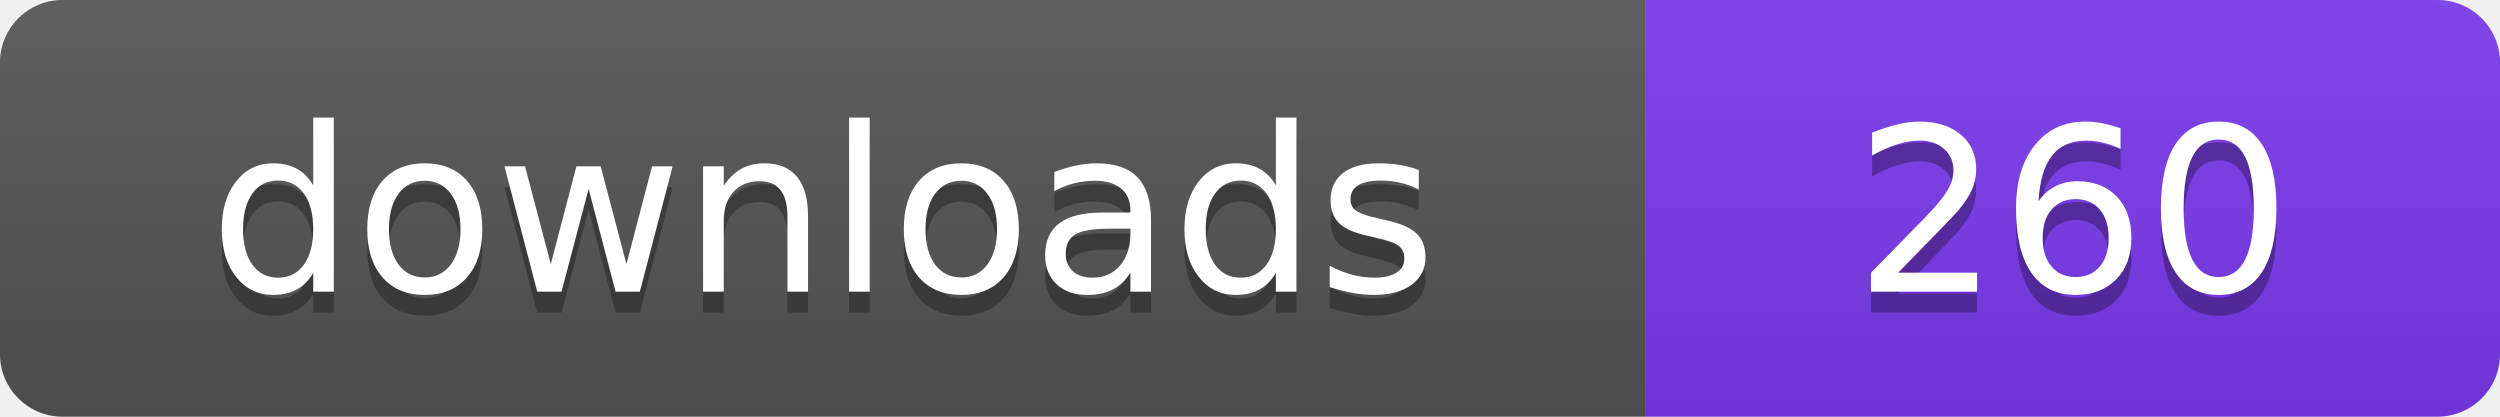
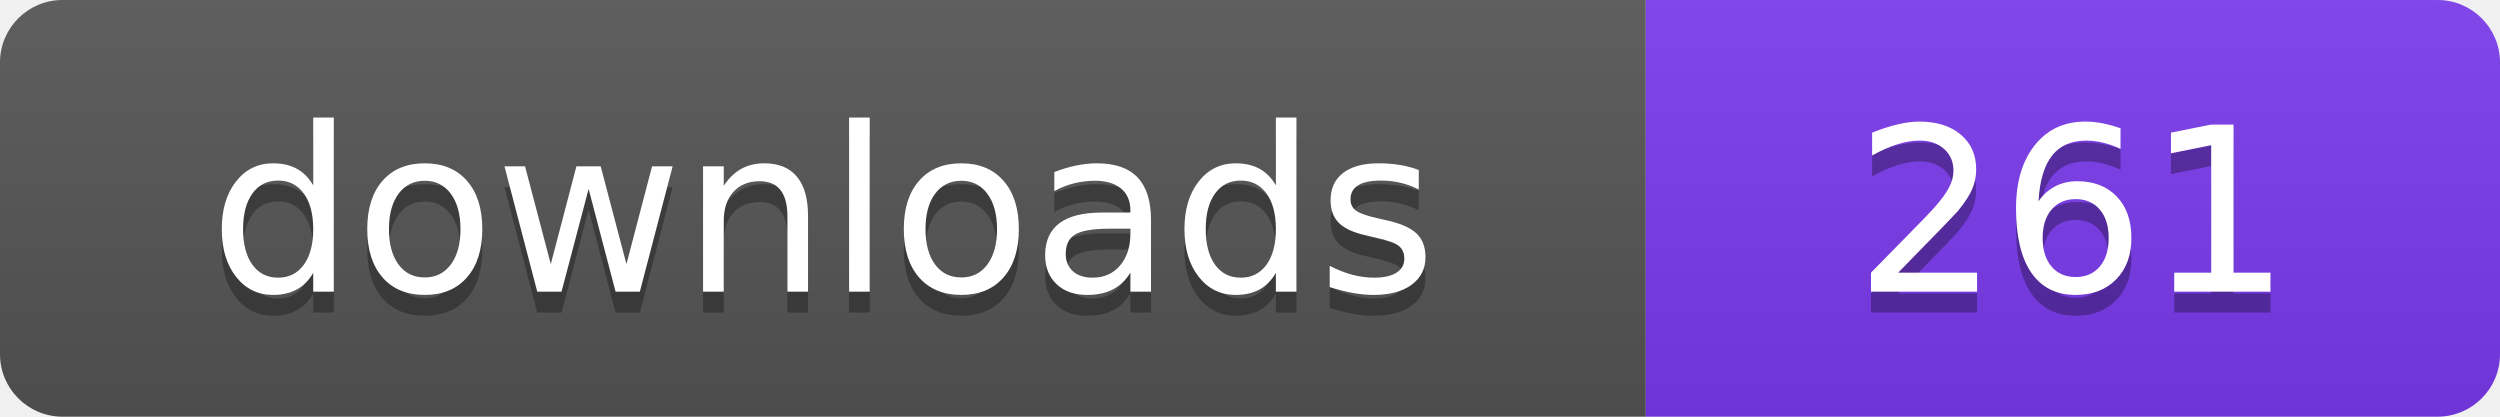
- <svg xmlns="http://www.w3.org/2000/svg" width="120" height="20" viewBox="0 0 120 20" role="img" aria-label="downloads: 260">
+ <svg xmlns="http://www.w3.org/2000/svg" width="120" height="20" viewBox="0 0 120 20" role="img" aria-label="downloads: 261">
  <linearGradient id="s" x2="0" y2="100%">
    <stop offset="0" stop-color="#bbb" stop-opacity=".1" />
    <stop offset="1" stop-opacity=".1" />
  </linearGradient>
  <clipPath id="r">
    <rect width="120" height="20" rx="3" fill="#fff" />
  </clipPath>
  <g clip-path="url(#r)">
    <rect width="79" height="20" fill="#555555" />
    <rect x="79" width="41" height="20" fill="#7c3aed" />
    <rect width="120" height="20" fill="url(#s)" />
  </g>
  <g fill="#fff" text-anchor="middle" font-family="Verdana,Geneva,DejaVu Sans,sans-serif" font-size="110" text-rendering="geometricPrecision" transform="scale(.1)">
    <text x="395" y="150" fill="#010101" fill-opacity=".3">downloads</text>
    <text x="395" y="140">downloads</text>
-     <text x="995" y="150" fill="#010101" fill-opacity=".3">260</text>
-     <text x="995" y="140">260</text>
+     <text x="995" y="150" fill="#010101" fill-opacity=".3">261</text>
+     <text x="995" y="140">261</text>
  </g>
</svg>
